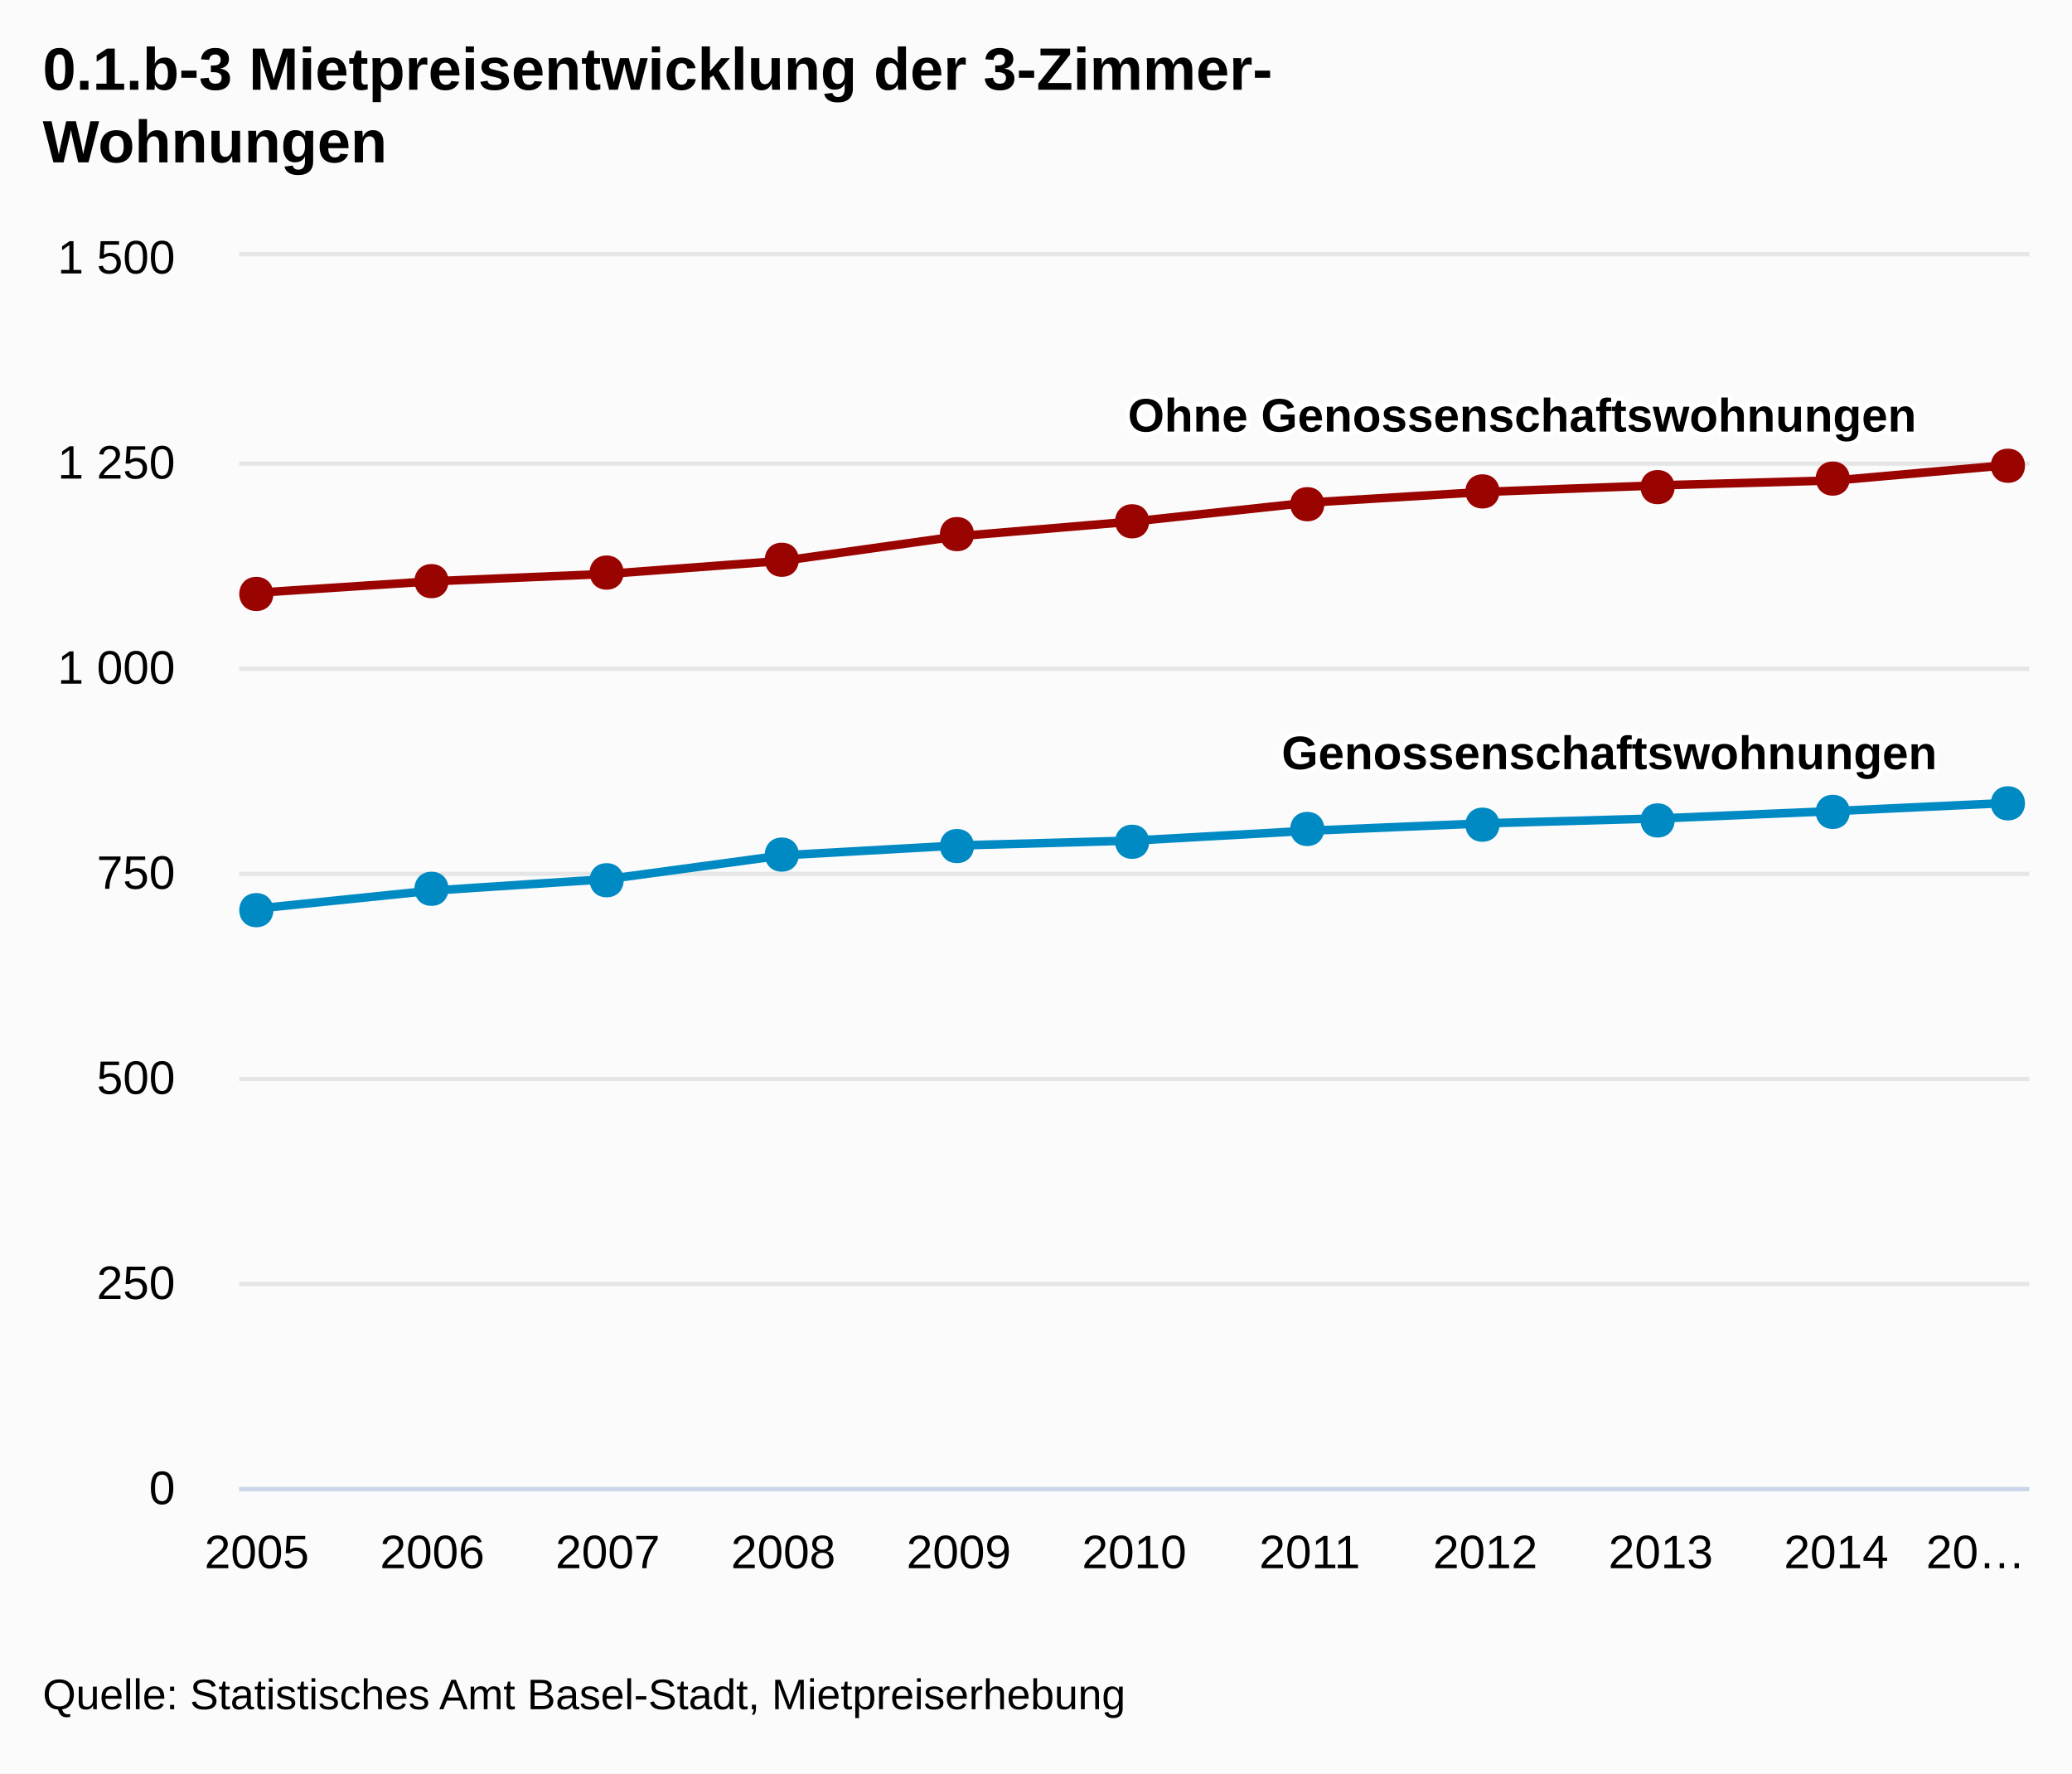
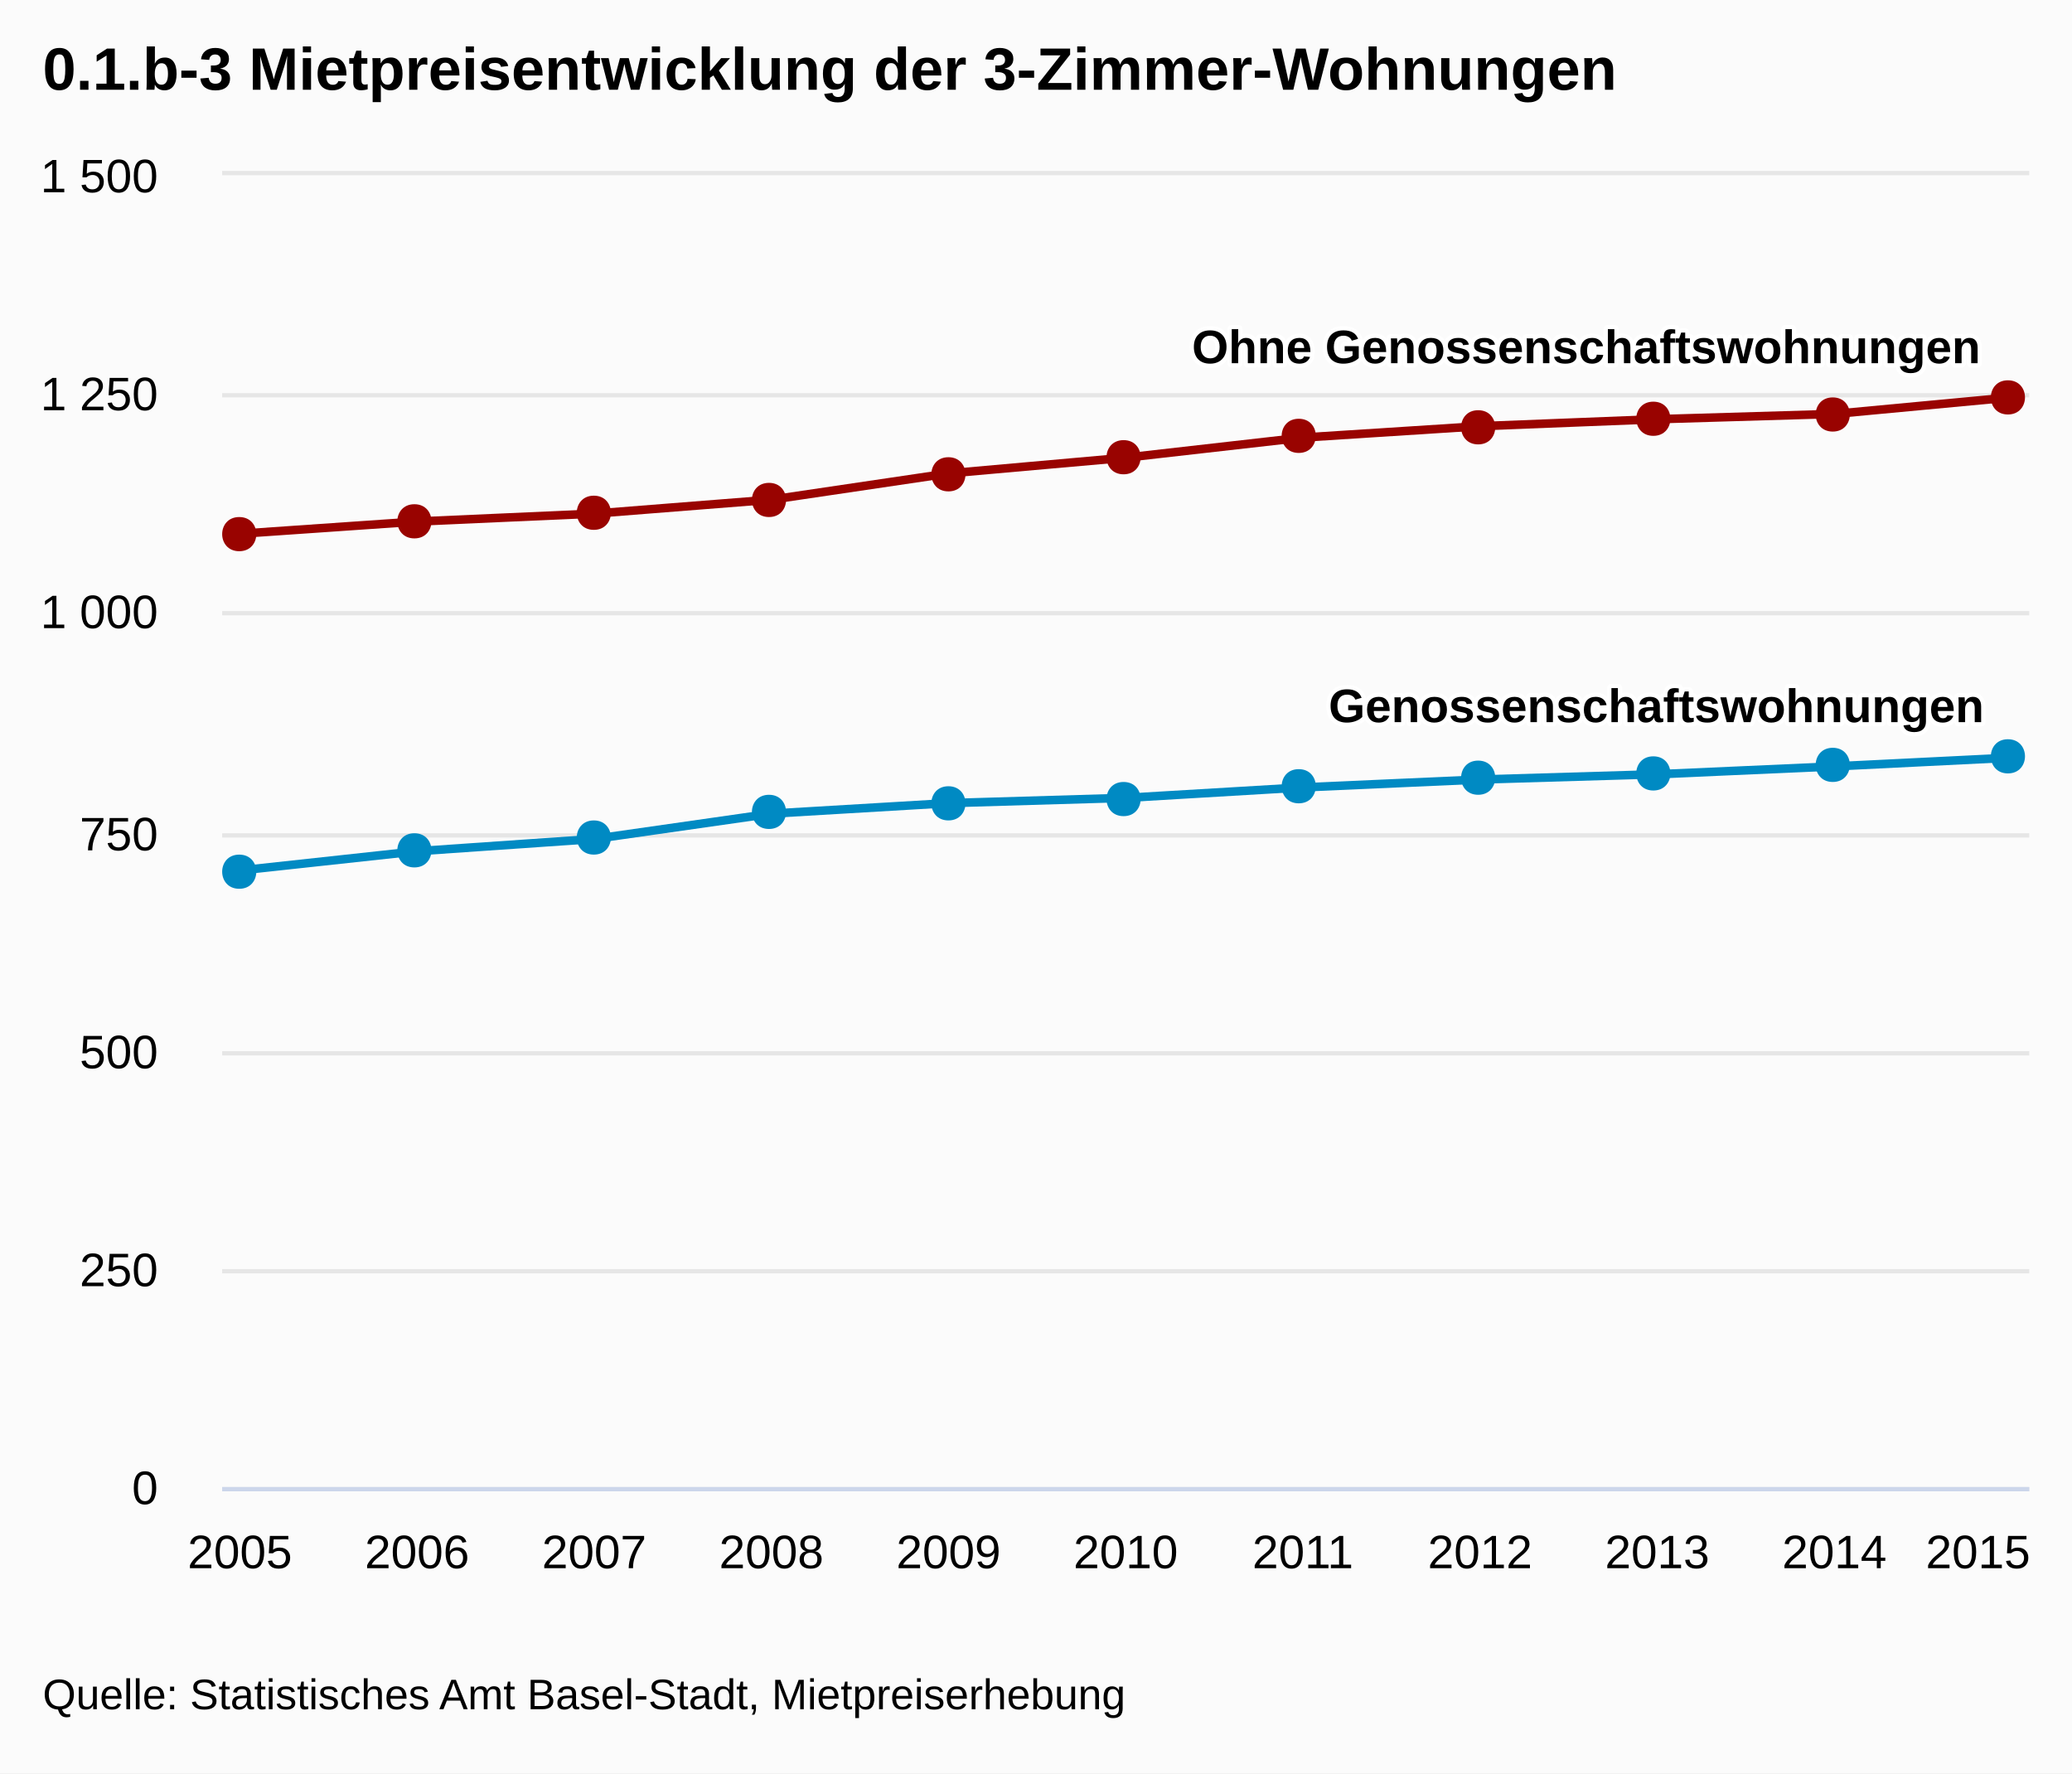
<svg xmlns="http://www.w3.org/2000/svg" version="1.1" class="highcharts-root" style="font-family:Arial;font-size:12px;" viewBox="0 0 485 415">
  <defs>
-     <clipPath id="highcharts-jhpp9gn-1">
-       <rect x="0" y="0" width="419" height="288" fill="none" />
+     <clipPath id="highcharts-l2hxm0p-1">
+       <rect x="0" y="0" width="423" height="307" fill="none" />
    </clipPath>
  </defs>
  <rect fill="#fbfbfb" class="highcharts-background" x="0" y="0" width="485" height="415" rx="0" ry="0" />
-   <rect fill="none" class="highcharts-plot-background" x="56" y="60" width="419" height="288" />
+   <rect fill="none" class="highcharts-plot-background" x="52" y="41" width="423" height="307" />
  <g class="highcharts-grid highcharts-xaxis-grid ">
-     <path fill="none" class="highcharts-grid-line" d="M 59.5 60 L 59.5 348" opacity="1" />
-     <path fill="none" class="highcharts-grid-line" d="M 100.5 60 L 100.5 348" opacity="1" />
-     <path fill="none" class="highcharts-grid-line" d="M 141.5 60 L 141.5 348" opacity="1" />
-     <path fill="none" class="highcharts-grid-line" d="M 182.5 60 L 182.5 348" opacity="1" />
-     <path fill="none" class="highcharts-grid-line" d="M 223.5 60 L 223.5 348" opacity="1" />
-     <path fill="none" class="highcharts-grid-line" d="M 265.5 60 L 265.5 348" opacity="1" />
-     <path fill="none" class="highcharts-grid-line" d="M 306.5 60 L 306.5 348" opacity="1" />
-     <path fill="none" class="highcharts-grid-line" d="M 347.5 60 L 347.5 348" opacity="1" />
-     <path fill="none" class="highcharts-grid-line" d="M 388.5 60 L 388.5 348" opacity="1" />
-     <path fill="none" class="highcharts-grid-line" d="M 429.5 60 L 429.5 348" opacity="1" />
-     <path fill="none" class="highcharts-grid-line" d="M 470.5 60 L 470.5 348" opacity="1" />
+     <path fill="none" class="highcharts-grid-line" d="M 55.5 41 L 55.5 348" opacity="1" />
+     <path fill="none" class="highcharts-grid-line" d="M 97.5 41 L 97.5 348" opacity="1" />
+     <path fill="none" class="highcharts-grid-line" d="M 138.5 41 L 138.5 348" opacity="1" />
+     <path fill="none" class="highcharts-grid-line" d="M 180.5 41 L 180.5 348" opacity="1" />
+     <path fill="none" class="highcharts-grid-line" d="M 221.5 41 L 221.5 348" opacity="1" />
+     <path fill="none" class="highcharts-grid-line" d="M 263.5 41 L 263.5 348" opacity="1" />
+     <path fill="none" class="highcharts-grid-line" d="M 304.5 41 L 304.5 348" opacity="1" />
+     <path fill="none" class="highcharts-grid-line" d="M 345.5 41 L 345.5 348" opacity="1" />
+     <path fill="none" class="highcharts-grid-line" d="M 387.5 41 L 387.5 348" opacity="1" />
+     <path fill="none" class="highcharts-grid-line" d="M 428.5 41 L 428.5 348" opacity="1" />
+     <path fill="none" class="highcharts-grid-line" d="M 470.5 41 L 470.5 348" opacity="1" />
  </g>
  <g class="highcharts-grid highcharts-yaxis-grid ">
-     <path fill="none" stroke="#e6e6e6" stroke-width="1" class="highcharts-grid-line" d="M 56 348.5 L 475 348.5" opacity="1" />
-     <path fill="none" stroke="#e6e6e6" stroke-width="1" class="highcharts-grid-line" d="M 56 300.5 L 475 300.5" opacity="1" />
-     <path fill="none" stroke="#e6e6e6" stroke-width="1" class="highcharts-grid-line" d="M 56 252.5 L 475 252.5" opacity="1" />
-     <path fill="none" stroke="#e6e6e6" stroke-width="1" class="highcharts-grid-line" d="M 56 204.5 L 475 204.5" opacity="1" />
-     <path fill="none" stroke="#e6e6e6" stroke-width="1" class="highcharts-grid-line" d="M 56 156.5 L 475 156.5" opacity="1" />
-     <path fill="none" stroke="#e6e6e6" stroke-width="1" class="highcharts-grid-line" d="M 56 108.5 L 475 108.5" opacity="1" />
-     <path fill="none" stroke="#e6e6e6" stroke-width="1" class="highcharts-grid-line" d="M 56 59.5 L 475 59.5" opacity="1" />
+     <path fill="none" stroke="#e6e6e6" stroke-width="1" class="highcharts-grid-line" d="M 52 348.5 L 475 348.5" opacity="1" />
+     <path fill="none" stroke="#e6e6e6" stroke-width="1" class="highcharts-grid-line" d="M 52 297.5 L 475 297.5" opacity="1" />
+     <path fill="none" stroke="#e6e6e6" stroke-width="1" class="highcharts-grid-line" d="M 52 246.5 L 475 246.5" opacity="1" />
+     <path fill="none" stroke="#e6e6e6" stroke-width="1" class="highcharts-grid-line" d="M 52 195.5 L 475 195.5" opacity="1" />
+     <path fill="none" stroke="#e6e6e6" stroke-width="1" class="highcharts-grid-line" d="M 52 143.5 L 475 143.5" opacity="1" />
+     <path fill="none" stroke="#e6e6e6" stroke-width="1" class="highcharts-grid-line" d="M 52 92.5 L 475 92.5" opacity="1" />
+     <path fill="none" stroke="#e6e6e6" stroke-width="1" class="highcharts-grid-line" d="M 52 40.5 L 475 40.5" opacity="1" />
  </g>
-   <rect fill="none" class="highcharts-plot-border" x="56" y="60" width="419" height="288" />
+   <rect fill="none" class="highcharts-plot-border" x="52" y="41" width="423" height="307" />
  <g class="highcharts-axis highcharts-xaxis ">
-     <path fill="none" class="highcharts-axis-line" stroke="#ccd6eb" stroke-width="1" d="M 56 348.5 L 475 348.5" />
+     <path fill="none" class="highcharts-axis-line" stroke="#ccd6eb" stroke-width="1" d="M 52 348.5 L 475 348.5" />
  </g>
  <g class="highcharts-axis highcharts-yaxis ">
-     <path fill="none" class="highcharts-axis-line" d="M 56 60 L 56 348" />
+     <path fill="none" class="highcharts-axis-line" d="M 52 41 L 52 348" />
  </g>
  <g class="highcharts-series-group">
-     <g class="highcharts-series highcharts-series-0 highcharts-line-series highcharts-color-undefined " transform="translate(56,60) scale(1 1)" width="288" height="419" clip-path="url(#highcharts-jhpp9gn-1)">
-       <path fill="none" d="M 4.108 152.64 L 45.186 148.416 L 86.265 145.728 L 127.343 140.16 L 168.422 137.856 L 209.5 136.704 L 250.578 134.4 L 291.657 132.672 L 332.735 131.52 L 373.814 129.792 L 414.892 127.872" class="highcharts-graph" stroke="#008AC3" stroke-width="2" stroke-linejoin="round" stroke-linecap="round" />
-       <path fill="none" d="M -5.892 152.64 L 4.108 152.64 L 45.186 148.416 L 86.265 145.728 L 127.343 140.16 L 168.422 137.856 L 209.5 136.704 L 250.578 134.4 L 291.657 132.672 L 332.735 131.52 L 373.814 129.792 L 414.892 127.872 L 424.892 127.872" stroke-linejoin="round" visibility="visible" stroke="rgba(192,192,192,0)" stroke-width="22" class="highcharts-tracker" />
+     <g class="highcharts-series highcharts-series-0 highcharts-line-series highcharts-color-undefined " transform="translate(52,41) scale(1 1)" width="307" height="423" clip-path="url(#highcharts-l2hxm0p-1)">
+       <path fill="none" d="M 4.147 162.71 L 45.618 158.207 L 87.088 155.342 L 128.559 149.407 L 170.029 146.951 L 211.5 145.723 L 252.971 143.267 L 294.441 141.425 L 335.912 140.197 L 377.382 138.355 L 418.853 136.308" class="highcharts-graph" stroke="#008AC3" stroke-width="2" stroke-linejoin="round" stroke-linecap="round" />
+       <path fill="none" d="M -5.853 162.71 L 4.147 162.71 L 45.618 158.207 L 87.088 155.342 L 128.559 149.407 L 170.029 146.951 L 211.5 145.723 L 252.971 143.267 L 294.441 141.425 L 335.912 140.197 L 377.382 138.355 L 418.853 136.308 L 428.853 136.308" stroke-linejoin="round" visibility="visible" stroke="rgba(192,192,192,0)" stroke-width="22" class="highcharts-tracker" />
    </g>
-     <g class="highcharts-markers highcharts-series-0 highcharts-line-series highcharts-color-undefined highcharts-tracker" transform="translate(56,60) scale(1 1)" width="288" height="419" clip-path="none">
-       <path fill="#008AC3" d="M 414 124 C 419.328 124 419.328 132 414 132 C 408.672 132 408.672 124 414 124 Z" class="highcharts-point" />
-       <path fill="#008AC3" d="M 373 126 C 378.328 126 378.328 134 373 134 C 367.672 134 367.672 126 373 126 Z" class="highcharts-point" />
-       <path fill="#008AC3" d="M 332 128 C 337.328 128 337.328 136 332 136 C 326.672 136 326.672 128 332 128 Z" class="highcharts-point" />
-       <path fill="#008AC3" d="M 291 129 C 296.328 129 296.328 137 291 137 C 285.672 137 285.672 129 291 129 Z" class="highcharts-point" />
-       <path fill="#008AC3" d="M 250 130 C 255.328 130 255.328 138 250 138 C 244.672 138 244.672 130 250 130 Z" class="highcharts-point" />
-       <path fill="#008AC3" d="M 209 133 C 214.328 133 214.328 141 209 141 C 203.672 141 203.672 133 209 133 Z" class="highcharts-point" />
-       <path fill="#008AC3" d="M 168 134 C 173.328 134 173.328 142 168 142 C 162.672 142 162.672 134 168 134 Z" class="highcharts-point" />
-       <path fill="#008AC3" d="M 127 136 C 132.328 136 132.328 144 127 144 C 121.672 144 121.672 136 127 136 Z" class="highcharts-point" />
-       <path fill="#008AC3" d="M 86 142 C 91.328 142 91.328 150 86 150 C 80.672 150 80.672 142 86 142 Z" class="highcharts-point" />
-       <path fill="#008AC3" d="M 45 144 C 50.328 144 50.328 152 45 152 C 39.672 152 39.672 144 45 144 Z" class="highcharts-point" />
-       <path fill="#008AC3" d="M 4 149 C 9.328 149 9.328 157 4 157 C -1.328 157 -1.328 149 4 149 Z" class="highcharts-point" />
+     <g class="highcharts-markers highcharts-series-0 highcharts-line-series highcharts-color-undefined highcharts-tracker" transform="translate(52,41) scale(1 1)" width="307" height="423" clip-path="none">
+       <path fill="#008AC3" d="M 418 132 C 423.328 132 423.328 140 418 140 C 412.672 140 412.672 132 418 132 Z" class="highcharts-point" />
+       <path fill="#008AC3" d="M 377 134 C 382.328 134 382.328 142 377 142 C 371.672 142 371.672 134 377 134 Z" class="highcharts-point" />
+       <path fill="#008AC3" d="M 335 136 C 340.328 136 340.328 144 335 144 C 329.672 144 329.672 136 335 136 Z" class="highcharts-point" />
+       <path fill="#008AC3" d="M 294 137 C 299.328 137 299.328 145 294 145 C 288.672 145 288.672 137 294 137 Z" class="highcharts-point" />
+       <path fill="#008AC3" d="M 252 139 C 257.328 139 257.328 147 252 147 C 246.672 147 246.672 139 252 139 Z" class="highcharts-point" />
+       <path fill="#008AC3" d="M 211 142 C 216.328 142 216.328 150 211 150 C 205.672 150 205.672 142 211 142 Z" class="highcharts-point" />
+       <path fill="#008AC3" d="M 170 143 C 175.328 143 175.328 151 170 151 C 164.672 151 164.672 143 170 143 Z" class="highcharts-point" />
+       <path fill="#008AC3" d="M 128 145 C 133.328 145 133.328 153 128 153 C 122.672 153 122.672 145 128 145 Z" class="highcharts-point" />
+       <path fill="#008AC3" d="M 87 151 C 92.328 151 92.328 159 87 159 C 81.672 159 81.672 151 87 151 Z" class="highcharts-point" />
+       <path fill="#008AC3" d="M 45 154 C 50.328 154 50.328 162 45 162 C 39.672 162 39.672 154 45 154 Z" class="highcharts-point" />
+       <path fill="#008AC3" d="M 4 159 C 9.328 159 9.328 167 4 167 C -1.328 167 -1.328 159 4 159 Z" class="highcharts-point" />
    </g>
-     <g class="highcharts-series highcharts-series-1 highcharts-line-series highcharts-color-undefined " transform="translate(56,60) scale(1 1)" width="288" height="419" clip-path="url(#highcharts-jhpp9gn-1)">
-       <path fill="none" d="M 4.108 78.72 L 45.186 76.032 L 86.265 74.304 L 127.343 71.232 L 168.422 65.472 L 209.5 62.016 L 250.578 57.6 L 291.657 55.104 L 332.735 53.568 L 373.814 52.416 L 414.892 48.768" class="highcharts-graph" stroke="#990300" stroke-width="2" stroke-linejoin="round" stroke-linecap="round" />
-       <path fill="none" d="M -5.892 78.72 L 4.108 78.72 L 45.186 76.032 L 86.265 74.304 L 127.343 71.232 L 168.422 65.472 L 209.5 62.016 L 250.578 57.6 L 291.657 55.104 L 332.735 53.568 L 373.814 52.416 L 414.892 48.768 L 424.892 48.768" stroke-linejoin="round" visibility="visible" stroke="rgba(192,192,192,0)" stroke-width="22" class="highcharts-tracker" />
+     <g class="highcharts-series highcharts-series-1 highcharts-line-series highcharts-color-undefined " transform="translate(52,41) scale(1 1)" width="307" height="423" clip-path="url(#highcharts-l2hxm0p-1)">
+       <path fill="none" d="M 4.147 83.913 L 45.618 81.048 L 87.088 79.206 L 128.559 75.931 L 170.029 69.791 L 211.5 66.107 L 252.971 61.4 L 294.441 58.739 L 335.912 57.102 L 377.382 55.874 L 418.853 51.985" class="highcharts-graph" stroke="#990300" stroke-width="2" stroke-linejoin="round" stroke-linecap="round" />
+       <path fill="none" d="M -5.853 83.913 L 4.147 83.913 L 45.618 81.048 L 87.088 79.206 L 128.559 75.931 L 170.029 69.791 L 211.5 66.107 L 252.971 61.4 L 294.441 58.739 L 335.912 57.102 L 377.382 55.874 L 418.853 51.985 L 428.853 51.985" stroke-linejoin="round" visibility="visible" stroke="rgba(192,192,192,0)" stroke-width="22" class="highcharts-tracker" />
    </g>
-     <g class="highcharts-markers highcharts-series-1 highcharts-line-series highcharts-color-undefined highcharts-tracker" transform="translate(56,60) scale(1 1)" width="288" height="419" clip-path="none">
-       <path fill="#990300" d="M 414 45 C 419.328 45 419.328 53 414 53 C 408.672 53 408.672 45 414 45 Z" class="highcharts-point" />
-       <path fill="#990300" d="M 373 48 C 378.328 48 378.328 56 373 56 C 367.672 56 367.672 48 373 48 Z" class="highcharts-point" />
-       <path fill="#990300" d="M 332 50 C 337.328 50 337.328 58 332 58 C 326.672 58 326.672 50 332 50 Z" class="highcharts-point" />
-       <path fill="#990300" d="M 291 51 C 296.328 51 296.328 59 291 59 C 285.672 59 285.672 51 291 51 Z" class="highcharts-point" />
-       <path fill="#990300" d="M 250 54 C 255.328 54 255.328 62 250 62 C 244.672 62 244.672 54 250 54 Z" class="highcharts-point" />
-       <path fill="#990300" d="M 209 58 C 214.328 58 214.328 66 209 66 C 203.672 66 203.672 58 209 58 Z" class="highcharts-point" />
-       <path fill="#990300" d="M 168 61 C 173.328 61 173.328 69 168 69 C 162.672 69 162.672 61 168 61 Z" class="highcharts-point" />
-       <path fill="#990300" d="M 127 67 C 132.328 67 132.328 75 127 75 C 121.672 75 121.672 67 127 67 Z" class="highcharts-point" />
-       <path fill="#990300" d="M 86 70 C 91.328 70 91.328 78 86 78 C 80.672 78 80.672 70 86 70 Z" class="highcharts-point" />
-       <path fill="#990300" d="M 45 72 C 50.328 72 50.328 80 45 80 C 39.672 80 39.672 72 45 72 Z" class="highcharts-point" />
-       <path fill="#990300" d="M 4 75 C 9.328 75 9.328 83 4 83 C -1.328 83 -1.328 75 4 75 Z" class="highcharts-point" />
+     <g class="highcharts-markers highcharts-series-1 highcharts-line-series highcharts-color-undefined highcharts-tracker" transform="translate(52,41) scale(1 1)" width="307" height="423" clip-path="none">
+       <path fill="#990300" d="M 418 48 C 423.328 48 423.328 56 418 56 C 412.672 56 412.672 48 418 48 Z" class="highcharts-point" />
+       <path fill="#990300" d="M 377 52 C 382.328 52 382.328 60 377 60 C 371.672 60 371.672 52 377 52 Z" class="highcharts-point" />
+       <path fill="#990300" d="M 335 53 C 340.328 53 340.328 61 335 61 C 329.672 61 329.672 53 335 53 Z" class="highcharts-point" />
+       <path fill="#990300" d="M 294 55 C 299.328 55 299.328 63 294 63 C 288.672 63 288.672 55 294 55 Z" class="highcharts-point" />
+       <path fill="#990300" d="M 252 57 C 257.328 57 257.328 65 252 65 C 246.672 65 246.672 57 252 57 Z" class="highcharts-point" />
+       <path fill="#990300" d="M 211 62 C 216.328 62 216.328 70 211 70 C 205.672 70 205.672 62 211 62 Z" class="highcharts-point" />
+       <path fill="#990300" d="M 170 66 C 175.328 66 175.328 74 170 74 C 164.672 74 164.672 66 170 66 Z" class="highcharts-point" />
+       <path fill="#990300" d="M 128 72 C 133.328 72 133.328 80 128 80 C 122.672 80 122.672 72 128 72 Z" class="highcharts-point" />
+       <path fill="#990300" d="M 87 75 C 92.328 75 92.328 83 87 83 C 81.672 83 81.672 75 87 75 Z" class="highcharts-point" />
+       <path fill="#990300" d="M 45 77 C 50.328 77 50.328 85 45 85 C 39.672 85 39.672 77 45 77 Z" class="highcharts-point" />
+       <path fill="#990300" d="M 4 80 C 9.328 80 9.328 88 4 88 C -1.328 88 -1.328 80 4 80 Z" class="highcharts-point" />
    </g>
  </g>
  <text x="10" text-anchor="start" class="highcharts-title" style="color:#000000;font-size:14px;font-weight:bold;fill:#000000;width:421px;" y="21">
-     <tspan>0.1.b-3 Mietpreisentwicklung der 3-Zimmer-</tspan>
-     <tspan dy="17" x="10">Wohnungen</tspan>
+     <tspan>0.1.b-3 Mietpreisentwicklung der 3-Zimmer-Wohnungen</tspan>
  </text>
-   <g class="highcharts-data-labels highcharts-series-0 highcharts-line-series highcharts-color-undefined " transform="translate(56,60) scale(1 1)" opacity="1">
-     <g class="highcharts-label highcharts-data-label highcharts-data-label-color-undefined " style="" transform="translate(-1,143)">
+   <g class="highcharts-data-labels highcharts-series-0 highcharts-line-series highcharts-color-undefined " transform="translate(52,41) scale(1 1)" opacity="1">
+     <g class="highcharts-label highcharts-data-label highcharts-data-label-color-undefined " style="" transform="translate(-1,153)">
      <text x="5" style="font-size:11px;font-weight:bold;color:#000000;text-outline:1px contrast;fill:#000000;" y="16" />
    </g>
-     <g class="highcharts-label highcharts-data-label highcharts-data-label-color-undefined " style="" transform="translate(40,138)">
+     <g class="highcharts-label highcharts-data-label highcharts-data-label-color-undefined " style="" transform="translate(41,148)">
      <text x="5" style="font-size:11px;font-weight:bold;color:#000000;text-outline:1px contrast;fill:#000000;" y="16" />
    </g>
-     <g class="highcharts-label highcharts-data-label highcharts-data-label-color-undefined " style="" transform="translate(81,136)">
+     <g class="highcharts-label highcharts-data-label highcharts-data-label-color-undefined " style="" transform="translate(82,145)">
      <text x="5" style="font-size:11px;font-weight:bold;color:#000000;text-outline:1px contrast;fill:#000000;" y="16" />
    </g>
-     <g class="highcharts-label highcharts-data-label highcharts-data-label-color-undefined " style="" transform="translate(122,130)">
+     <g class="highcharts-label highcharts-data-label highcharts-data-label-color-undefined " style="" transform="translate(124,139)">
      <text x="5" style="font-size:11px;font-weight:bold;color:#000000;text-outline:1px contrast;fill:#000000;" y="16" />
    </g>
-     <g class="highcharts-label highcharts-data-label highcharts-data-label-color-undefined " style="" transform="translate(163,128)">
+     <g class="highcharts-label highcharts-data-label highcharts-data-label-color-undefined " style="" transform="translate(165,137)">
      <text x="5" style="font-size:11px;font-weight:bold;color:#000000;text-outline:1px contrast;fill:#000000;" y="16" />
    </g>
-     <g class="highcharts-label highcharts-data-label highcharts-data-label-color-undefined " style="" transform="translate(205,127)">
+     <g class="highcharts-label highcharts-data-label highcharts-data-label-color-undefined " style="" transform="translate(207,136)">
      <text x="5" style="font-size:11px;font-weight:bold;color:#000000;text-outline:1px contrast;fill:#000000;" y="16" />
    </g>
-     <g class="highcharts-label highcharts-data-label highcharts-data-label-color-undefined " style="" transform="translate(246,124)">
+     <g class="highcharts-label highcharts-data-label highcharts-data-label-color-undefined " style="" transform="translate(248,133)">
      <text x="5" style="font-size:11px;font-weight:bold;color:#000000;text-outline:1px contrast;fill:#000000;" y="16" />
    </g>
-     <g class="highcharts-label highcharts-data-label highcharts-data-label-color-undefined " style="" transform="translate(287,123)">
+     <g class="highcharts-label highcharts-data-label highcharts-data-label-color-undefined " style="" transform="translate(289,131)">
      <text x="5" style="font-size:11px;font-weight:bold;color:#000000;text-outline:1px contrast;fill:#000000;" y="16" />
    </g>
-     <g class="highcharts-label highcharts-data-label highcharts-data-label-color-undefined " style="" transform="translate(328,122)">
+     <g class="highcharts-label highcharts-data-label highcharts-data-label-color-undefined " style="" transform="translate(331,130)">
      <text x="5" style="font-size:11px;font-weight:bold;color:#000000;text-outline:1px contrast;fill:#000000;" y="16" />
    </g>
-     <g class="highcharts-label highcharts-data-label highcharts-data-label-color-undefined " style="" transform="translate(369,120)">
+     <g class="highcharts-label highcharts-data-label highcharts-data-label-color-undefined " style="" transform="translate(372,128)">
      <text x="5" style="font-size:11px;font-weight:bold;color:#000000;text-outline:1px contrast;fill:#000000;" y="16" />
    </g>
-     <g class="highcharts-label highcharts-data-label highcharts-data-label-color-undefined " style="" transform="translate(239,104)">
+     <g class="highcharts-label highcharts-data-label highcharts-data-label-color-undefined " style="" transform="translate(254,112)">
      <text x="5" style="font-size:11px;font-weight:bold;color:#000000;text-outline:1px contrast;fill:#000000;" y="16">
        <tspan x="5" y="16" class="highcharts-text-outline" fill="#FFFFFF" stroke="#FFFFFF" stroke-width="2px" stroke-linejoin="round" style="">Genossenschaftswohnungen</tspan>
        <tspan x="5" y="16">Genossenschaftswohnungen</tspan>
      </text>
    </g>
  </g>
-   <g class="highcharts-data-labels highcharts-series-1 highcharts-line-series highcharts-color-undefined " transform="translate(56,60) scale(1 1)" opacity="1">
-     <g class="highcharts-label highcharts-data-label highcharts-data-label-color-undefined " style="" transform="translate(-1,69)">
+   <g class="highcharts-data-labels highcharts-series-1 highcharts-line-series highcharts-color-undefined " transform="translate(52,41) scale(1 1)" opacity="1">
+     <g class="highcharts-label highcharts-data-label highcharts-data-label-color-undefined " style="" transform="translate(-1,74)">
      <text x="5" style="font-size:11px;font-weight:bold;color:#000000;text-outline:1px contrast;fill:#000000;" y="16" />
    </g>
-     <g class="highcharts-label highcharts-data-label highcharts-data-label-color-undefined " style="" transform="translate(40,66)">
+     <g class="highcharts-label highcharts-data-label highcharts-data-label-color-undefined " style="" transform="translate(41,71)">
      <text x="5" style="font-size:11px;font-weight:bold;color:#000000;text-outline:1px contrast;fill:#000000;" y="16" />
    </g>
-     <g class="highcharts-label highcharts-data-label highcharts-data-label-color-undefined " style="" transform="translate(81,64)">
+     <g class="highcharts-label highcharts-data-label highcharts-data-label-color-undefined " style="" transform="translate(82,69)">
      <text x="5" style="font-size:11px;font-weight:bold;color:#000000;text-outline:1px contrast;fill:#000000;" y="16" />
    </g>
-     <g class="highcharts-label highcharts-data-label highcharts-data-label-color-undefined " style="" transform="translate(122,61)">
+     <g class="highcharts-label highcharts-data-label highcharts-data-label-color-undefined " style="" transform="translate(124,66)">
      <text x="5" style="font-size:11px;font-weight:bold;color:#000000;text-outline:1px contrast;fill:#000000;" y="16" />
    </g>
-     <g class="highcharts-label highcharts-data-label highcharts-data-label-color-undefined " style="" transform="translate(163,55)">
+     <g class="highcharts-label highcharts-data-label highcharts-data-label-color-undefined " style="" transform="translate(165,60)">
      <text x="5" style="font-size:11px;font-weight:bold;color:#000000;text-outline:1px contrast;fill:#000000;" y="16" />
    </g>
-     <g class="highcharts-label highcharts-data-label highcharts-data-label-color-undefined " style="" transform="translate(205,52)">
+     <g class="highcharts-label highcharts-data-label highcharts-data-label-color-undefined " style="" transform="translate(207,56)">
      <text x="5" style="font-size:11px;font-weight:bold;color:#000000;text-outline:1px contrast;fill:#000000;" y="16" />
    </g>
-     <g class="highcharts-label highcharts-data-label highcharts-data-label-color-undefined " style="" transform="translate(246,48)">
+     <g class="highcharts-label highcharts-data-label highcharts-data-label-color-undefined " style="" transform="translate(248,51)">
      <text x="5" style="font-size:11px;font-weight:bold;color:#000000;text-outline:1px contrast;fill:#000000;" y="16" />
    </g>
-     <g class="highcharts-label highcharts-data-label highcharts-data-label-color-undefined " style="" transform="translate(287,45)">
+     <g class="highcharts-label highcharts-data-label highcharts-data-label-color-undefined " style="" transform="translate(289,49)">
      <text x="5" style="font-size:11px;font-weight:bold;color:#000000;text-outline:1px contrast;fill:#000000;" y="16" />
    </g>
-     <g class="highcharts-label highcharts-data-label highcharts-data-label-color-undefined " style="" transform="translate(328,44)">
+     <g class="highcharts-label highcharts-data-label highcharts-data-label-color-undefined " style="" transform="translate(331,47)">
      <text x="5" style="font-size:11px;font-weight:bold;color:#000000;text-outline:1px contrast;fill:#000000;" y="16" />
    </g>
-     <g class="highcharts-label highcharts-data-label highcharts-data-label-color-undefined " style="" transform="translate(369,42)">
+     <g class="highcharts-label highcharts-data-label highcharts-data-label-color-undefined " style="" transform="translate(372,46)">
      <text x="5" style="font-size:11px;font-weight:bold;color:#000000;text-outline:1px contrast;fill:#000000;" y="16" />
    </g>
-     <g class="highcharts-label highcharts-data-label highcharts-data-label-color-undefined " style="" transform="translate(203,25)">
+     <g class="highcharts-label highcharts-data-label highcharts-data-label-color-undefined " style="" transform="translate(222,28)">
      <text x="5" style="font-size:11px;font-weight:bold;color:#000000;text-outline:1px contrast;fill:#000000;" y="16">
        <tspan x="5" y="16" class="highcharts-text-outline" fill="#FFFFFF" stroke="#FFFFFF" stroke-width="2px" stroke-linejoin="round" style="">Ohne Genossenschaftswohnungen</tspan>
        <tspan x="5" y="16">Ohne Genossenschaftswohnungen</tspan>
      </text>
    </g>
  </g>
  <g class="highcharts-axis-labels highcharts-xaxis-labels ">
-     <text x="60.108" style="color:#000000;cursor:default;font-size:11px;fill:#000000;" text-anchor="middle" transform="translate(0,0)" y="367" opacity="1">2005</text>
-     <text x="101.186" style="color:#000000;cursor:default;font-size:11px;fill:#000000;" text-anchor="middle" transform="translate(0,0)" y="367" opacity="1">2006</text>
-     <text x="142.265" style="color:#000000;cursor:default;font-size:11px;fill:#000000;" text-anchor="middle" transform="translate(0,0)" y="367" opacity="1">2007</text>
-     <text x="183.343" style="color:#000000;cursor:default;font-size:11px;fill:#000000;" text-anchor="middle" transform="translate(0,0)" y="367" opacity="1">2008</text>
-     <text x="224.422" style="color:#000000;cursor:default;font-size:11px;fill:#000000;" text-anchor="middle" transform="translate(0,0)" y="367" opacity="1">2009</text>
-     <text x="265.5" style="color:#000000;cursor:default;font-size:11px;fill:#000000;" text-anchor="middle" transform="translate(0,0)" y="367" opacity="1">2010</text>
-     <text x="306.578" style="color:#000000;cursor:default;font-size:11px;fill:#000000;" text-anchor="middle" transform="translate(0,0)" y="367" opacity="1">2011</text>
-     <text x="347.657" style="color:#000000;cursor:default;font-size:11px;fill:#000000;" text-anchor="middle" transform="translate(0,0)" y="367" opacity="1">2012</text>
-     <text x="388.735" style="color:#000000;cursor:default;font-size:11px;fill:#000000;" text-anchor="middle" transform="translate(0,0)" y="367" opacity="1">2013</text>
-     <text x="429.814" style="color:#000000;cursor:default;font-size:11px;fill:#000000;" text-anchor="middle" transform="translate(0,0)" y="367" opacity="1">2014</text>
-     <text x="462.471" style="color:#000000;cursor:default;font-size:11px;fill:#000000;width:25.058;text-overflow:ellipsis;" text-anchor="middle" transform="translate(0,0)" y="367" opacity="1">
-       <tspan>20…</tspan>
-     </text>
+     <text x="56.147" style="color:#000000;cursor:default;font-size:11px;fill:#000000;" text-anchor="middle" transform="translate(0,0)" y="367" opacity="1">2005</text>
+     <text x="97.618" style="color:#000000;cursor:default;font-size:11px;fill:#000000;" text-anchor="middle" transform="translate(0,0)" y="367" opacity="1">2006</text>
+     <text x="139.088" style="color:#000000;cursor:default;font-size:11px;fill:#000000;" text-anchor="middle" transform="translate(0,0)" y="367" opacity="1">2007</text>
+     <text x="180.559" style="color:#000000;cursor:default;font-size:11px;fill:#000000;" text-anchor="middle" transform="translate(0,0)" y="367" opacity="1">2008</text>
+     <text x="222.029" style="color:#000000;cursor:default;font-size:11px;fill:#000000;" text-anchor="middle" transform="translate(0,0)" y="367" opacity="1">2009</text>
+     <text x="263.5" style="color:#000000;cursor:default;font-size:11px;fill:#000000;" text-anchor="middle" transform="translate(0,0)" y="367" opacity="1">2010</text>
+     <text x="304.971" style="color:#000000;cursor:default;font-size:11px;fill:#000000;" text-anchor="middle" transform="translate(0,0)" y="367" opacity="1">2011</text>
+     <text x="346.441" style="color:#000000;cursor:default;font-size:11px;fill:#000000;" text-anchor="middle" transform="translate(0,0)" y="367" opacity="1">2012</text>
+     <text x="387.912" style="color:#000000;cursor:default;font-size:11px;fill:#000000;" text-anchor="middle" transform="translate(0,0)" y="367" opacity="1">2013</text>
+     <text x="429.382" style="color:#000000;cursor:default;font-size:11px;fill:#000000;" text-anchor="middle" transform="translate(0,0)" y="367" opacity="1">2014</text>
+     <text x="463" style="color:#000000;cursor:default;font-size:11px;fill:#000000;" text-anchor="middle" transform="translate(0,0)" y="367" opacity="1">2015</text>
  </g>
  <g class="highcharts-axis-labels highcharts-yaxis-labels ">
-     <text x="41" style="color:#000000;cursor:default;font-size:11px;fill:#000000;width:150px;text-overflow:clip;" text-anchor="end" transform="translate(0,0)" y="352" opacity="1">
+     <text x="37" style="color:#000000;cursor:default;font-size:11px;fill:#000000;width:150px;text-overflow:clip;" text-anchor="end" transform="translate(0,0)" y="352" opacity="1">
      <tspan>0</tspan>
    </text>
-     <text x="41" style="color:#000000;cursor:default;font-size:11px;fill:#000000;width:150px;text-overflow:clip;" text-anchor="end" transform="translate(0,0)" y="304" opacity="1">
+     <text x="37" style="color:#000000;cursor:default;font-size:11px;fill:#000000;width:150px;text-overflow:clip;" text-anchor="end" transform="translate(0,0)" y="301" opacity="1">
      <tspan>250</tspan>
    </text>
-     <text x="41" style="color:#000000;cursor:default;font-size:11px;fill:#000000;width:150px;text-overflow:clip;" text-anchor="end" transform="translate(0,0)" y="256" opacity="1">
+     <text x="37" style="color:#000000;cursor:default;font-size:11px;fill:#000000;width:150px;text-overflow:clip;" text-anchor="end" transform="translate(0,0)" y="250" opacity="1">
      <tspan>500</tspan>
    </text>
-     <text x="41" style="color:#000000;cursor:default;font-size:11px;fill:#000000;width:150px;text-overflow:clip;" text-anchor="end" transform="translate(0,0)" y="208" opacity="1">
+     <text x="37" style="color:#000000;cursor:default;font-size:11px;fill:#000000;width:150px;text-overflow:clip;" text-anchor="end" transform="translate(0,0)" y="199" opacity="1">
      <tspan>750</tspan>
    </text>
-     <text x="41" style="color:#000000;cursor:default;font-size:11px;fill:#000000;width:150px;text-overflow:clip;" text-anchor="end" transform="translate(0,0)" y="160" opacity="1">
+     <text x="37" style="color:#000000;cursor:default;font-size:11px;fill:#000000;width:150px;text-overflow:clip;" text-anchor="end" transform="translate(0,0)" y="147" opacity="1">
      <tspan>1 000</tspan>
    </text>
-     <text x="41" style="color:#000000;cursor:default;font-size:11px;fill:#000000;width:150px;text-overflow:clip;" text-anchor="end" transform="translate(0,0)" y="112" opacity="1">
+     <text x="37" style="color:#000000;cursor:default;font-size:11px;fill:#000000;width:150px;text-overflow:clip;" text-anchor="end" transform="translate(0,0)" y="96" opacity="1">
      <tspan>1 250</tspan>
    </text>
-     <text x="41" style="color:#000000;cursor:default;font-size:11px;fill:#000000;width:150px;text-overflow:clip;" text-anchor="end" transform="translate(0,0)" y="64" opacity="1">
+     <text x="37" style="color:#000000;cursor:default;font-size:11px;fill:#000000;width:150px;text-overflow:clip;" text-anchor="end" transform="translate(0,0)" y="45" opacity="1">
      <tspan>1 500</tspan>
    </text>
  </g>
  <text x="10" class="highcharts-credits" text-anchor="start" style="cursor:default;color:#000000;font-size:10px;fill:#000000;" y="400">
    <tspan>Quelle: Statistisches Amt Basel-Stadt, Mietpreiserhebung</tspan>
  </text>
</svg>
